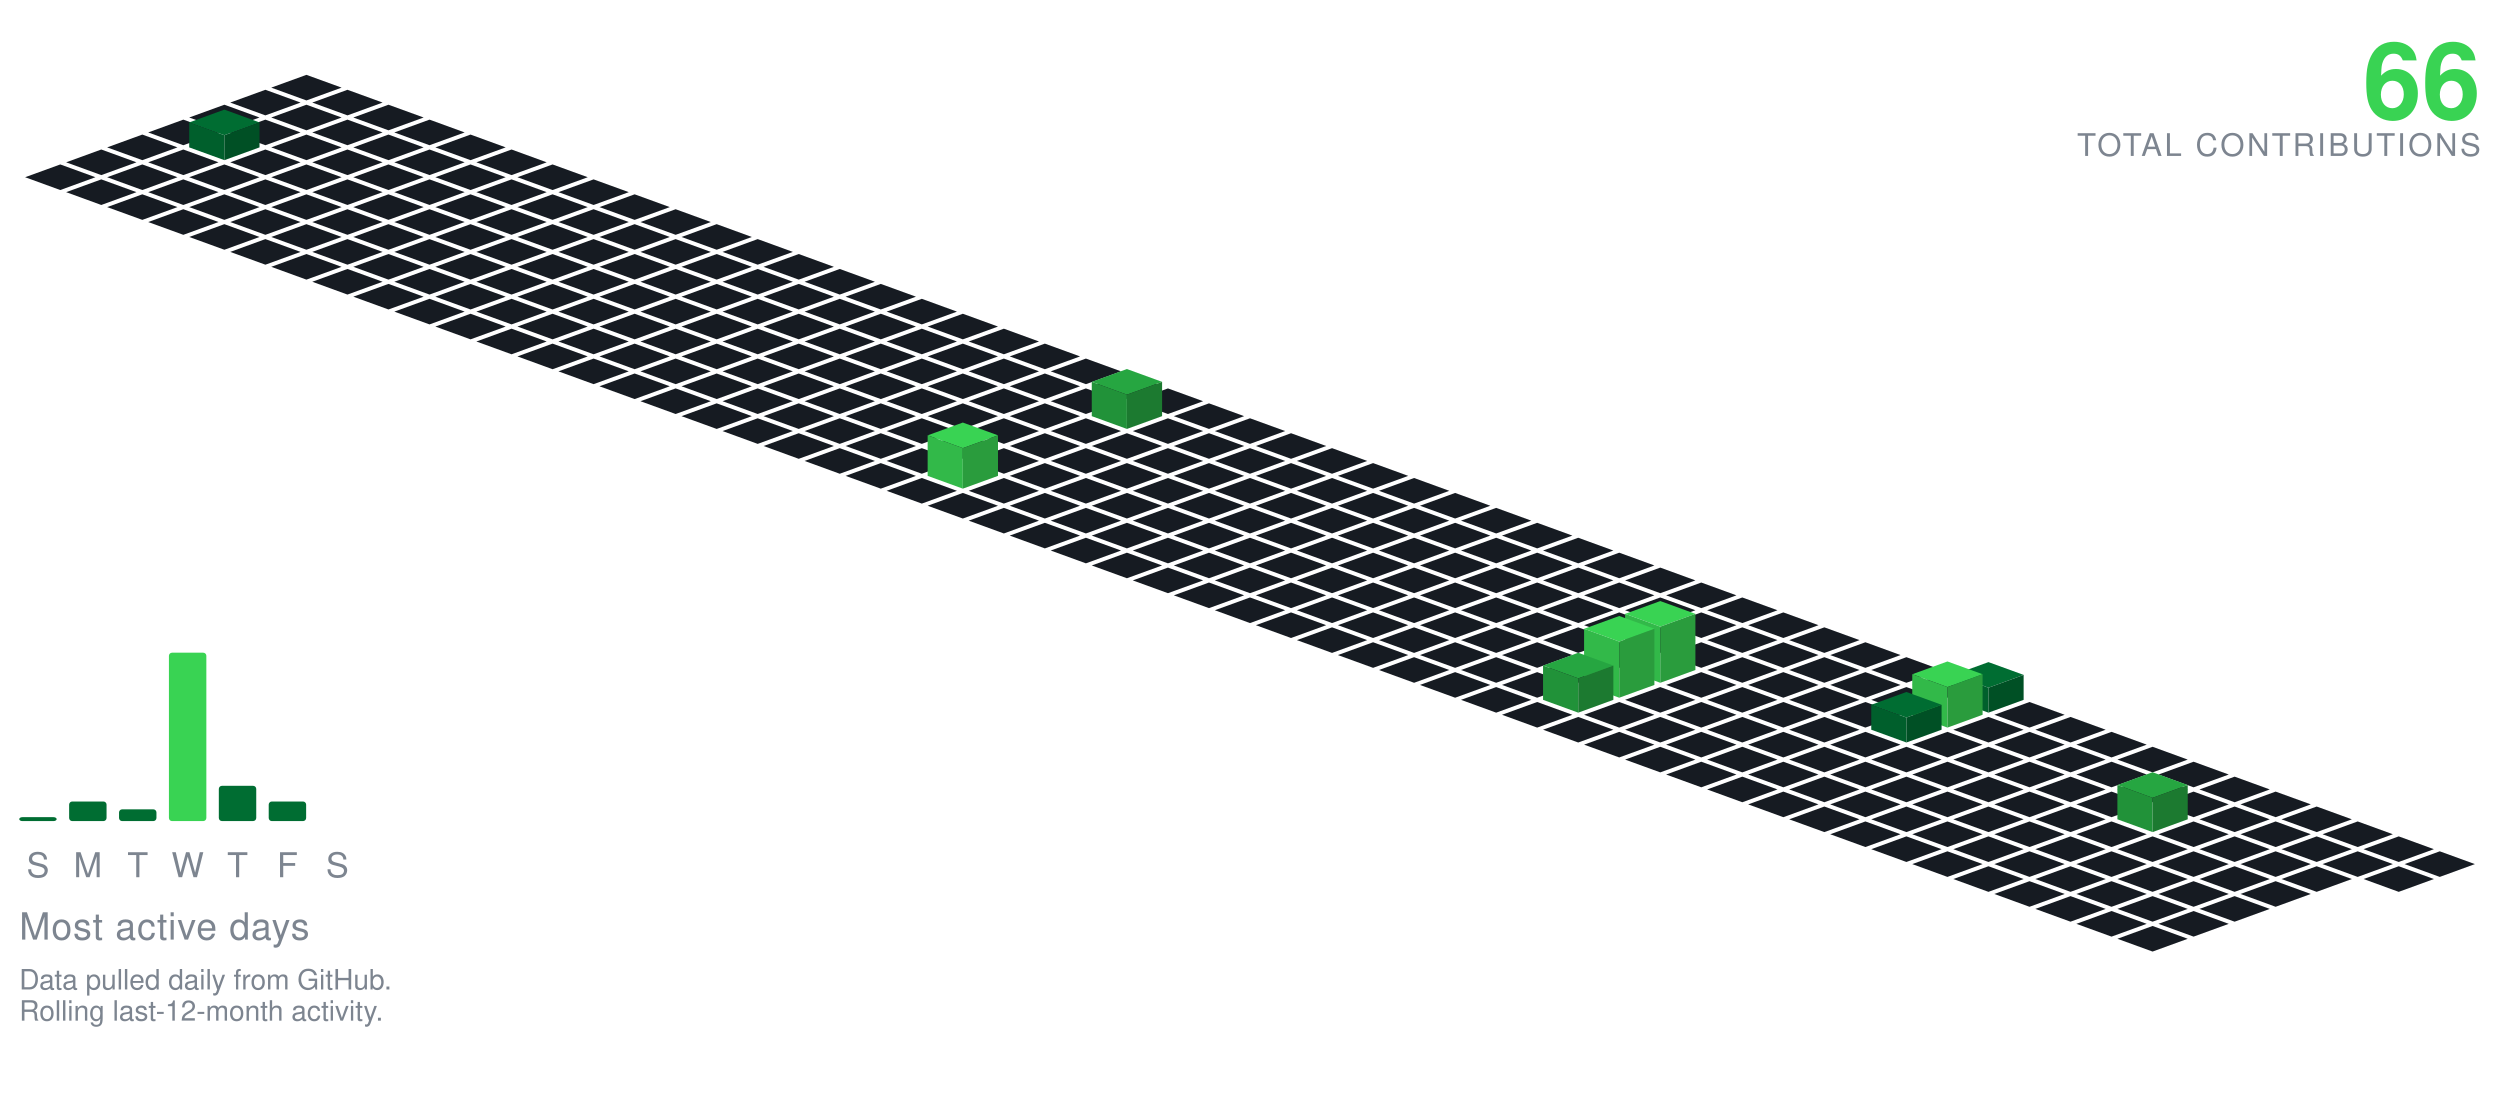
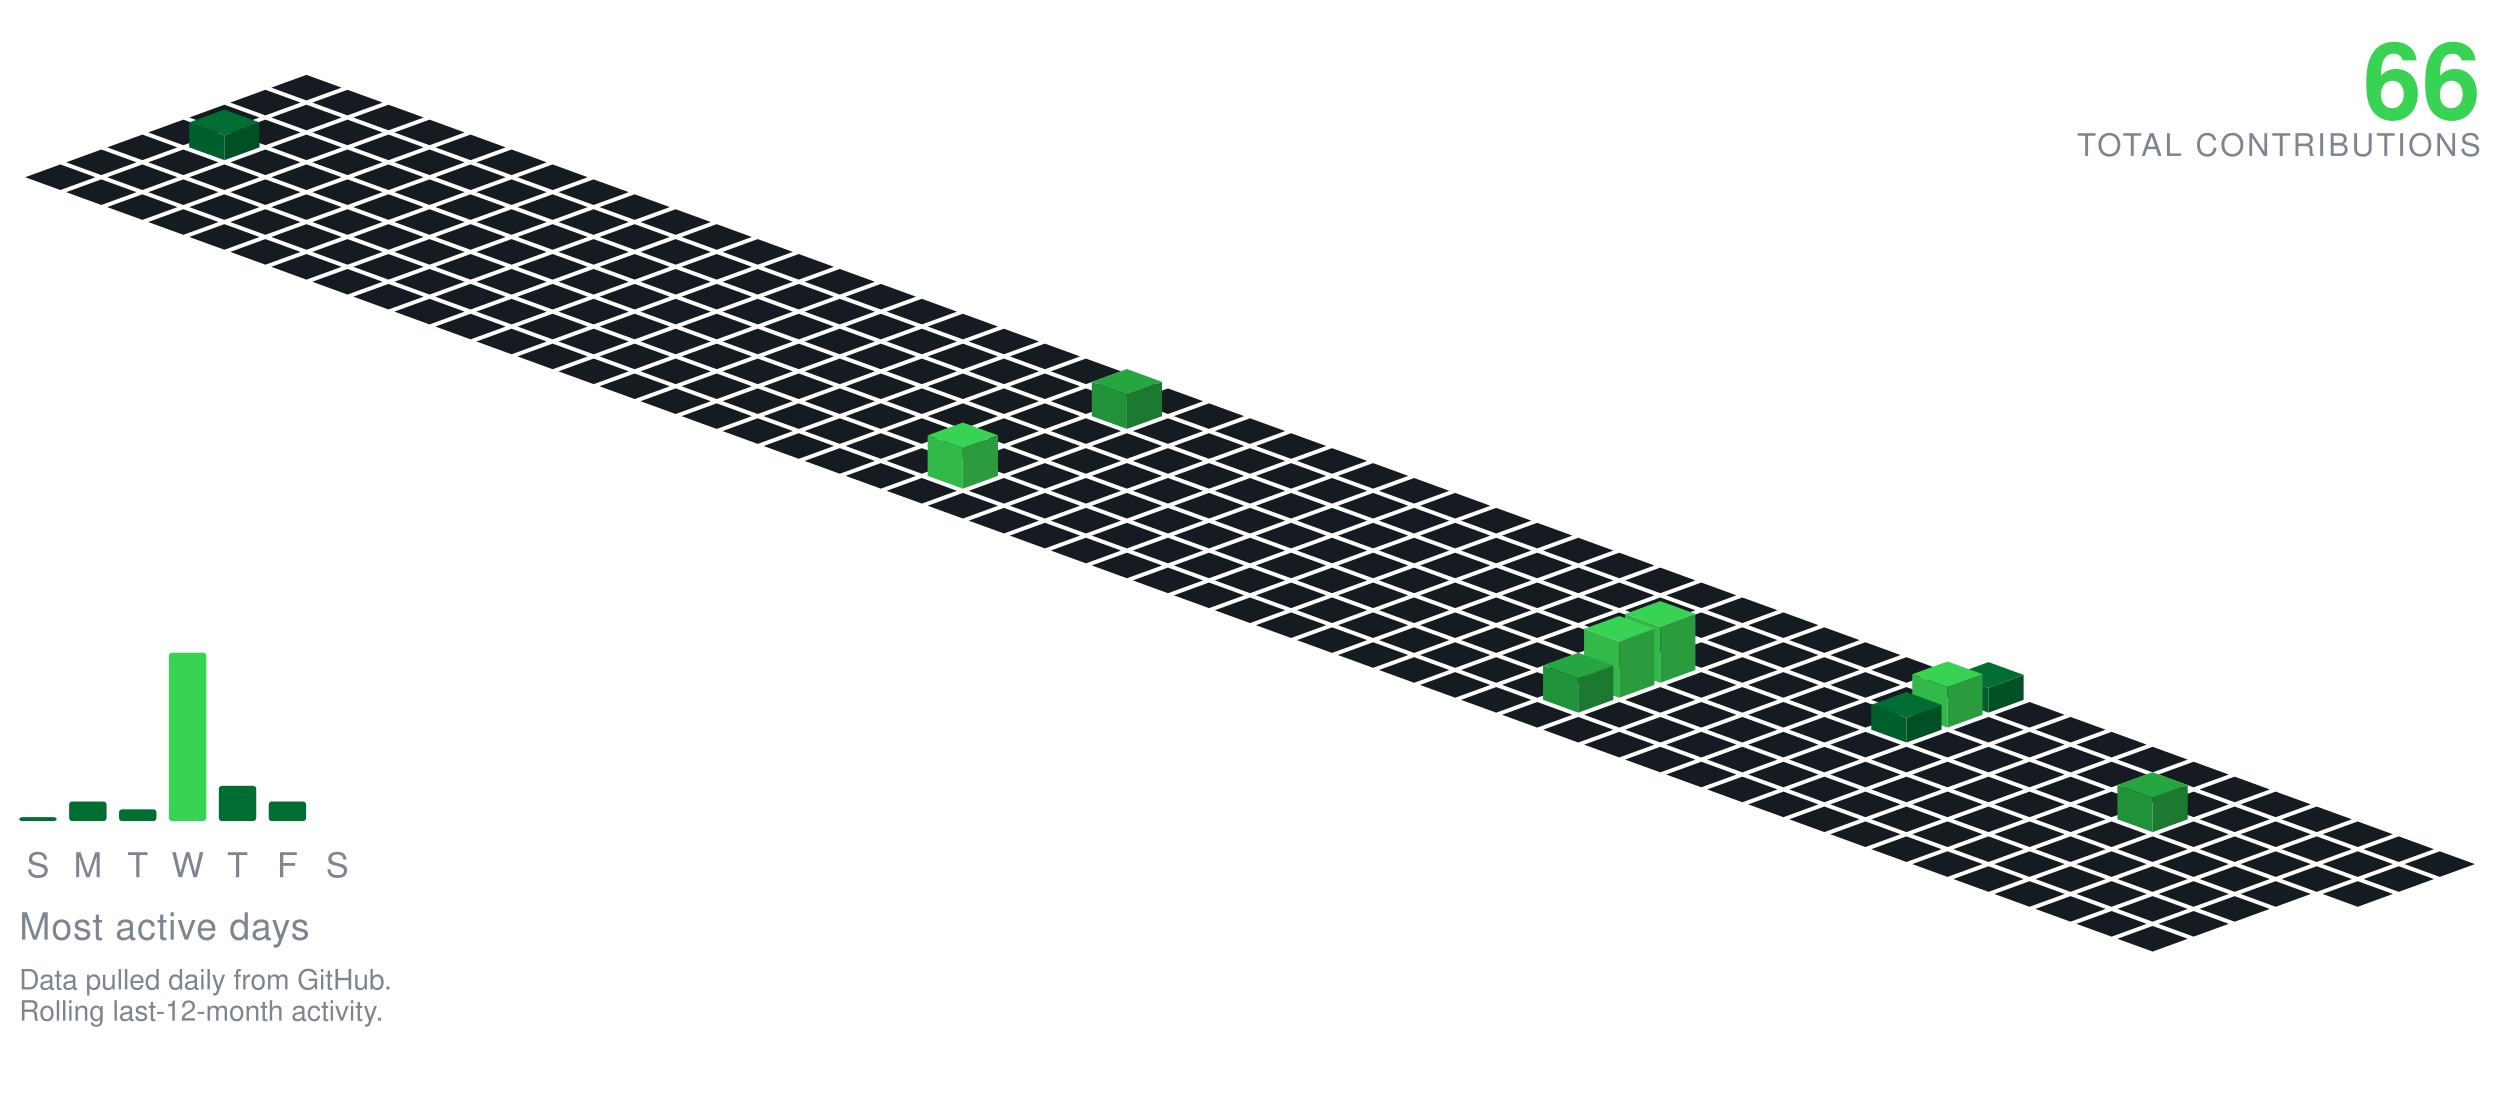
<svg xmlns="http://www.w3.org/2000/svg" viewBox="-98.09 -24.00 801.34 354.30" width="801" height="354">
  <polygon points="0.00,0.00 11.28,4.10 0.00,8.21 -11.28,4.10" fill="#161b22" />
  <polygon points="-13.16,4.79 -1.88,8.89 -13.16,13.00 -24.43,8.89" fill="#161b22" />
  <polygon points="13.16,4.79 24.43,8.89 13.16,13.00 1.88,8.89" fill="#161b22" />
  <polygon points="-26.31,9.58 -15.04,13.68 -26.31,17.79 -37.59,13.68" fill="#161b22" />
  <polygon points="0.00,9.58 11.28,13.68 0.00,17.79 -11.28,13.68" fill="#161b22" />
  <polygon points="26.31,9.58 37.59,13.68 26.31,17.79 15.04,13.68" fill="#161b22" />
  <polygon points="-39.47,14.36 -28.19,18.47 -39.47,22.57 -50.74,18.47" fill="#161b22" />
  <polygon points="-13.16,14.36 -1.88,18.47 -13.16,22.57 -24.43,18.47" fill="#161b22" />
  <polygon points="13.16,14.36 24.43,18.47 13.16,22.57 1.88,18.47" fill="#161b22" />
  <polygon points="39.47,14.36 50.74,18.47 39.47,22.57 28.19,18.47" fill="#161b22" />
  <polygon points="-52.62,19.15 -41.35,23.26 -52.62,27.36 -63.90,23.26" fill="#161b22" />
  <polygon points="0.00,19.15 11.28,23.26 0.00,27.36 -11.28,23.26" fill="#161b22" />
  <polygon points="26.31,19.15 37.59,23.26 26.31,27.36 15.04,23.26" fill="#161b22" />
  <polygon points="52.62,19.15 63.90,23.26 52.62,27.36 41.35,23.26" fill="#161b22" />
  <polygon points="-26.31,11.15 -15.04,15.26 -26.31,19.36 -37.59,15.26" fill="#006d32" />
  <polygon points="-37.59,23.26 -37.59,15.26 -26.31,19.36 -26.31,27.36" fill="#005f2c" />
  <polygon points="-26.31,27.36 -26.31,19.36 -15.04,15.26 -15.04,23.26" fill="#005025" />
  <polygon points="-65.78,23.94 -54.50,28.05 -65.78,32.15 -77.05,28.05" fill="#161b22" />
  <polygon points="-39.47,23.94 -28.19,28.05 -39.47,32.15 -50.74,28.05" fill="#161b22" />
  <polygon points="-13.16,23.94 -1.88,28.05 -13.16,32.15 -24.43,28.05" fill="#161b22" />
  <polygon points="13.16,23.94 24.43,28.05 13.16,32.15 1.88,28.05" fill="#161b22" />
  <polygon points="39.47,23.94 50.74,28.05 39.47,32.15 28.19,28.05" fill="#161b22" />
  <polygon points="65.78,23.94 77.05,28.05 65.78,32.15 54.50,28.05" fill="#161b22" />
  <polygon points="-78.93,28.73 -67.66,32.83 -78.93,36.94 -90.21,32.83" fill="#161b22" />
  <polygon points="-52.62,28.73 -41.35,32.83 -52.62,36.94 -63.90,32.83" fill="#161b22" />
  <polygon points="-26.31,28.73 -15.04,32.83 -26.31,36.94 -37.59,32.83" fill="#161b22" />
  <polygon points="0.00,28.73 11.28,32.83 0.00,36.94 -11.28,32.83" fill="#161b22" />
  <polygon points="26.31,28.73 37.59,32.83 26.31,36.94 15.04,32.83" fill="#161b22" />
  <polygon points="52.62,28.73 63.90,32.83 52.62,36.94 41.35,32.83" fill="#161b22" />
  <polygon points="78.93,28.73 90.21,32.83 78.93,36.94 67.66,32.83" fill="#161b22" />
  <polygon points="-65.78,33.52 -54.50,37.62 -65.78,41.73 -77.05,37.62" fill="#161b22" />
  <polygon points="-39.47,33.52 -28.19,37.62 -39.47,41.73 -50.74,37.62" fill="#161b22" />
  <polygon points="-13.16,33.52 -1.88,37.62 -13.16,41.73 -24.43,37.62" fill="#161b22" />
  <polygon points="13.16,33.52 24.43,37.62 13.16,41.73 1.88,37.62" fill="#161b22" />
  <polygon points="39.47,33.52 50.74,37.62 39.47,41.73 28.19,37.62" fill="#161b22" />
  <polygon points="65.78,33.52 77.05,37.62 65.78,41.73 54.50,37.62" fill="#161b22" />
  <polygon points="92.09,33.52 103.37,37.62 92.09,41.73 80.81,37.62" fill="#161b22" />
  <polygon points="-52.62,38.31 -41.35,42.41 -52.62,46.51 -63.90,42.41" fill="#161b22" />
  <polygon points="-26.31,38.31 -15.04,42.41 -26.31,46.51 -37.59,42.41" fill="#161b22" />
  <polygon points="0.00,38.31 11.28,42.41 0.00,46.51 -11.28,42.41" fill="#161b22" />
  <polygon points="26.31,38.31 37.59,42.41 26.31,46.51 15.04,42.41" fill="#161b22" />
  <polygon points="52.62,38.31 63.90,42.41 52.62,46.51 41.35,42.41" fill="#161b22" />
  <polygon points="78.93,38.31 90.21,42.41 78.93,46.51 67.66,42.41" fill="#161b22" />
  <polygon points="105.25,38.31 116.52,42.41 105.25,46.51 93.97,42.41" fill="#161b22" />
  <polygon points="-39.47,43.09 -28.19,47.20 -39.47,51.30 -50.74,47.20" fill="#161b22" />
  <polygon points="-13.16,43.09 -1.88,47.20 -13.16,51.30 -24.43,47.20" fill="#161b22" />
  <polygon points="13.16,43.09 24.43,47.20 13.16,51.30 1.88,47.20" fill="#161b22" />
  <polygon points="39.47,43.09 50.74,47.20 39.47,51.30 28.19,47.20" fill="#161b22" />
  <polygon points="65.78,43.09 77.05,47.20 65.78,51.30 54.50,47.20" fill="#161b22" />
  <polygon points="92.09,43.09 103.37,47.20 92.09,51.30 80.81,47.20" fill="#161b22" />
  <polygon points="118.40,43.09 129.68,47.20 118.40,51.30 107.12,47.20" fill="#161b22" />
  <polygon points="-26.31,47.88 -15.04,51.99 -26.31,56.09 -37.59,51.99" fill="#161b22" />
  <polygon points="0.00,47.88 11.28,51.99 0.00,56.09 -11.28,51.99" fill="#161b22" />
  <polygon points="26.31,47.88 37.59,51.99 26.31,56.09 15.04,51.99" fill="#161b22" />
  <polygon points="52.62,47.88 63.90,51.99 52.62,56.09 41.35,51.99" fill="#161b22" />
  <polygon points="78.93,47.88 90.21,51.99 78.93,56.09 67.66,51.99" fill="#161b22" />
  <polygon points="105.25,47.88 116.52,51.99 105.25,56.09 93.97,51.99" fill="#161b22" />
  <polygon points="131.56,47.88 142.83,51.99 131.56,56.09 120.28,51.99" fill="#161b22" />
  <polygon points="-13.16,52.67 -1.88,56.78 -13.16,60.88 -24.43,56.78" fill="#161b22" />
  <polygon points="13.16,52.67 24.43,56.78 13.16,60.88 1.88,56.78" fill="#161b22" />
  <polygon points="39.47,52.67 50.74,56.78 39.47,60.88 28.19,56.78" fill="#161b22" />
  <polygon points="65.78,52.67 77.05,56.78 65.78,60.88 54.50,56.78" fill="#161b22" />
  <polygon points="92.09,52.67 103.37,56.78 92.09,60.88 80.81,56.78" fill="#161b22" />
  <polygon points="118.40,52.67 129.68,56.78 118.40,60.88 107.12,56.78" fill="#161b22" />
  <polygon points="144.71,52.67 155.99,56.78 144.71,60.88 133.44,56.78" fill="#161b22" />
  <polygon points="0.00,57.46 11.28,61.56 0.00,65.67 -11.28,61.56" fill="#161b22" />
  <polygon points="26.31,57.46 37.59,61.56 26.31,65.67 15.04,61.56" fill="#161b22" />
  <polygon points="52.62,57.46 63.90,61.56 52.62,65.67 41.35,61.56" fill="#161b22" />
  <polygon points="78.93,57.46 90.21,61.56 78.93,65.67 67.66,61.56" fill="#161b22" />
  <polygon points="105.25,57.46 116.52,61.56 105.25,65.67 93.97,61.56" fill="#161b22" />
  <polygon points="131.56,57.46 142.83,61.56 131.56,65.67 120.28,61.56" fill="#161b22" />
  <polygon points="157.87,57.46 169.14,61.56 157.87,65.67 146.59,61.56" fill="#161b22" />
  <polygon points="13.16,62.25 24.43,66.35 13.16,70.46 1.88,66.35" fill="#161b22" />
  <polygon points="39.47,62.25 50.74,66.35 39.47,70.46 28.19,66.35" fill="#161b22" />
  <polygon points="65.78,62.25 77.05,66.35 65.78,70.46 54.50,66.35" fill="#161b22" />
  <polygon points="92.09,62.25 103.37,66.35 92.09,70.46 80.81,66.35" fill="#161b22" />
  <polygon points="118.40,62.25 129.68,66.35 118.40,70.46 107.12,66.35" fill="#161b22" />
  <polygon points="144.71,62.25 155.99,66.35 144.71,70.46 133.44,66.35" fill="#161b22" />
  <polygon points="171.02,62.25 182.30,66.35 171.02,70.46 159.75,66.35" fill="#161b22" />
  <polygon points="26.31,67.04 37.59,71.14 26.31,75.24 15.04,71.14" fill="#161b22" />
  <polygon points="52.62,67.04 63.90,71.14 52.62,75.24 41.35,71.14" fill="#161b22" />
  <polygon points="78.93,67.04 90.21,71.14 78.93,75.24 67.66,71.14" fill="#161b22" />
  <polygon points="105.25,67.04 116.52,71.14 105.25,75.24 93.97,71.14" fill="#161b22" />
  <polygon points="131.56,67.04 142.83,71.14 131.56,75.24 120.28,71.14" fill="#161b22" />
  <polygon points="157.87,67.04 169.14,71.14 157.87,75.24 146.59,71.14" fill="#161b22" />
  <polygon points="184.18,67.04 195.46,71.14 184.18,75.24 172.90,71.14" fill="#161b22" />
  <polygon points="39.47,71.82 50.74,75.93 39.47,80.03 28.19,75.93" fill="#161b22" />
  <polygon points="65.78,71.82 77.05,75.93 65.78,80.03 54.50,75.93" fill="#161b22" />
  <polygon points="92.09,71.82 103.37,75.93 92.09,80.03 80.81,75.93" fill="#161b22" />
  <polygon points="118.40,71.82 129.68,75.93 118.40,80.03 107.12,75.93" fill="#161b22" />
  <polygon points="144.71,71.82 155.99,75.93 144.71,80.03 133.44,75.93" fill="#161b22" />
  <polygon points="171.02,71.82 182.30,75.93 171.02,80.03 159.75,75.93" fill="#161b22" />
  <polygon points="197.34,71.82 208.61,75.93 197.34,80.03 186.06,75.93" fill="#161b22" />
  <polygon points="52.62,76.61 63.90,80.72 52.62,84.82 41.35,80.72" fill="#161b22" />
  <polygon points="78.93,76.61 90.21,80.72 78.93,84.82 67.66,80.72" fill="#161b22" />
  <polygon points="105.25,76.61 116.52,80.72 105.25,84.82 93.97,80.72" fill="#161b22" />
  <polygon points="131.56,76.61 142.83,80.72 131.56,84.82 120.28,80.72" fill="#161b22" />
  <polygon points="157.87,76.61 169.14,80.72 157.87,84.82 146.59,80.72" fill="#161b22" />
  <polygon points="184.18,76.61 195.46,80.72 184.18,84.82 172.90,80.72" fill="#161b22" />
  <polygon points="210.49,76.61 221.77,80.72 210.49,84.82 199.21,80.72" fill="#161b22" />
  <polygon points="65.78,81.40 77.05,85.51 65.78,89.61 54.50,85.51" fill="#161b22" />
  <polygon points="92.09,81.40 103.37,85.51 92.09,89.61 80.81,85.51" fill="#161b22" />
  <polygon points="118.40,81.40 129.68,85.51 118.40,89.61 107.12,85.51" fill="#161b22" />
  <polygon points="144.71,81.40 155.99,85.51 144.71,89.61 133.44,85.51" fill="#161b22" />
  <polygon points="171.02,81.40 182.30,85.51 171.02,89.61 159.75,85.51" fill="#161b22" />
  <polygon points="197.34,81.40 208.61,85.51 197.34,89.61 186.06,85.51" fill="#161b22" />
  <polygon points="223.65,81.40 234.92,85.51 223.65,89.61 212.37,85.51" fill="#161b22" />
  <polygon points="78.93,86.19 90.21,90.29 78.93,94.40 67.66,90.29" fill="#161b22" />
  <polygon points="105.25,86.19 116.52,90.29 105.25,94.40 93.97,90.29" fill="#161b22" />
  <polygon points="131.56,86.19 142.83,90.29 131.56,94.40 120.28,90.29" fill="#161b22" />
  <polygon points="157.87,86.19 169.14,90.29 157.87,94.40 146.59,90.29" fill="#161b22" />
  <polygon points="184.18,86.19 195.46,90.29 184.18,94.40 172.90,90.29" fill="#161b22" />
  <polygon points="210.49,86.19 221.77,90.29 210.49,94.40 199.21,90.29" fill="#161b22" />
  <polygon points="236.80,86.19 248.08,90.29 236.80,94.40 225.53,90.29" fill="#161b22" />
  <polygon points="92.09,90.98 103.37,95.08 92.09,99.19 80.81,95.08" fill="#161b22" />
  <polygon points="118.40,90.98 129.68,95.08 118.40,99.19 107.12,95.08" fill="#161b22" />
  <polygon points="144.71,90.98 155.99,95.08 144.71,99.19 133.44,95.08" fill="#161b22" />
  <polygon points="171.02,90.98 182.30,95.08 171.02,99.19 159.75,95.08" fill="#161b22" />
  <polygon points="197.34,90.98 208.61,95.08 197.34,99.19 186.06,95.08" fill="#161b22" />
  <polygon points="223.65,90.98 234.92,95.08 223.65,99.19 212.37,95.08" fill="#161b22" />
  <polygon points="249.96,90.98 261.23,95.08 249.96,99.19 238.68,95.08" fill="#161b22" />
  <polygon points="105.25,95.77 116.52,99.87 105.25,103.97 93.97,99.87" fill="#161b22" />
  <polygon points="131.56,95.77 142.83,99.87 131.56,103.97 120.28,99.87" fill="#161b22" />
  <polygon points="157.87,95.77 169.14,99.87 157.87,103.97 146.59,99.87" fill="#161b22" />
  <polygon points="184.18,95.77 195.46,99.87 184.18,103.97 172.90,99.87" fill="#161b22" />
  <polygon points="210.49,95.77 221.77,99.87 210.49,103.97 199.21,99.87" fill="#161b22" />
  <polygon points="236.80,95.77 248.08,99.87 236.80,103.97 225.53,99.87" fill="#161b22" />
  <polygon points="263.11,95.77 274.39,99.87 263.11,103.97 251.84,99.87" fill="#161b22" />
  <polygon points="118.40,100.55 129.68,104.66 118.40,108.76 107.12,104.66" fill="#161b22" />
  <polygon points="144.71,100.55 155.99,104.66 144.71,108.76 133.44,104.66" fill="#161b22" />
  <polygon points="171.02,100.55 182.30,104.66 171.02,108.76 159.75,104.66" fill="#161b22" />
  <polygon points="197.34,100.55 208.61,104.66 197.34,108.76 186.06,104.66" fill="#161b22" />
  <polygon points="223.65,100.55 234.92,104.66 223.65,108.76 212.37,104.66" fill="#161b22" />
  <polygon points="249.96,100.55 261.23,104.66 249.96,108.76 238.68,104.66" fill="#161b22" />
  <polygon points="276.27,100.55 287.55,104.66 276.27,108.76 264.99,104.66" fill="#161b22" />
  <polygon points="131.56,105.34 142.83,109.45 131.56,113.55 120.28,109.45" fill="#161b22" />
  <polygon points="157.87,105.34 169.14,109.45 157.87,113.55 146.59,109.45" fill="#161b22" />
  <polygon points="184.18,105.34 195.46,109.45 184.18,113.55 172.90,109.45" fill="#161b22" />
  <polygon points="210.49,105.34 221.77,109.45 210.49,113.55 199.21,109.45" fill="#161b22" />
  <polygon points="236.80,105.34 248.08,109.45 236.80,113.55 225.53,109.45" fill="#161b22" />
  <polygon points="289.43,105.34 300.70,109.45 289.43,113.55 278.15,109.45" fill="#161b22" />
  <polygon points="263.11,94.34 274.39,98.45 263.11,102.55 251.84,98.45" fill="#26a641" />
  <polygon points="251.84,109.45 251.84,98.45 263.11,102.55 263.11,113.55" fill="#219239" />
  <polygon points="263.11,113.55 263.11,102.55 274.39,98.45 274.39,109.45" fill="#1c7a30" />
  <polygon points="144.71,110.13 155.99,114.23 144.71,118.34 133.44,114.23" fill="#161b22" />
  <polygon points="171.02,110.13 182.30,114.23 171.02,118.34 159.75,114.23" fill="#161b22" />
  <polygon points="197.34,110.13 208.61,114.23 197.34,118.34 186.06,114.23" fill="#161b22" />
  <polygon points="223.65,110.13 234.92,114.23 223.65,118.34 212.37,114.23" fill="#161b22" />
  <polygon points="249.96,110.13 261.23,114.23 249.96,118.34 238.68,114.23" fill="#161b22" />
  <polygon points="276.27,110.13 287.55,114.23 276.27,118.34 264.99,114.23" fill="#161b22" />
  <polygon points="302.58,110.13 313.86,114.23 302.58,118.34 291.30,114.23" fill="#161b22" />
  <polygon points="157.87,114.92 169.14,119.02 157.87,123.13 146.59,119.02" fill="#161b22" />
  <polygon points="184.18,114.92 195.46,119.02 184.18,123.13 172.90,119.02" fill="#161b22" />
  <polygon points="210.49,114.92 221.77,119.02 210.49,123.13 199.21,119.02" fill="#161b22" />
  <polygon points="236.80,114.92 248.08,119.02 236.80,123.13 225.53,119.02" fill="#161b22" />
  <polygon points="263.11,114.92 274.39,119.02 263.11,123.13 251.84,119.02" fill="#161b22" />
  <polygon points="289.43,114.92 300.70,119.02 289.43,123.13 278.15,119.02" fill="#161b22" />
  <polygon points="315.74,114.92 327.01,119.02 315.74,123.13 304.46,119.02" fill="#161b22" />
  <polygon points="171.02,119.71 182.30,123.81 171.02,127.92 159.75,123.81" fill="#161b22" />
  <polygon points="197.34,119.71 208.61,123.81 197.34,127.92 186.06,123.81" fill="#161b22" />
  <polygon points="223.65,119.71 234.92,123.81 223.65,127.92 212.37,123.81" fill="#161b22" />
  <polygon points="249.96,119.71 261.23,123.81 249.96,127.92 238.68,123.81" fill="#161b22" />
  <polygon points="276.27,119.71 287.55,123.81 276.27,127.92 264.99,123.81" fill="#161b22" />
  <polygon points="302.58,119.71 313.86,123.81 302.58,127.92 291.30,123.81" fill="#161b22" />
  <polygon points="328.89,119.71 340.17,123.81 328.89,127.92 317.62,123.81" fill="#161b22" />
  <polygon points="184.18,124.50 195.46,128.60 184.18,132.70 172.90,128.60" fill="#161b22" />
  <polygon points="236.80,124.50 248.08,128.60 236.80,132.70 225.53,128.60" fill="#161b22" />
  <polygon points="263.11,124.50 274.39,128.60 263.11,132.70 251.84,128.60" fill="#161b22" />
  <polygon points="289.43,124.50 300.70,128.60 289.43,132.70 278.15,128.60" fill="#161b22" />
  <polygon points="315.74,124.50 327.01,128.60 315.74,132.70 304.46,128.60" fill="#161b22" />
  <polygon points="342.05,124.50 353.32,128.60 342.05,132.70 330.77,128.60" fill="#161b22" />
  <polygon points="210.49,111.50 221.77,115.60 210.49,119.70 199.21,115.60" fill="#39d353" />
  <polygon points="199.21,128.60 199.21,115.60 210.49,119.70 210.49,132.70" fill="#32b949" />
  <polygon points="210.49,132.70 210.49,119.70 221.77,115.60 221.77,128.60" fill="#2a9c3d" />
  <polygon points="197.34,129.28 208.61,133.39 197.34,137.49 186.06,133.39" fill="#161b22" />
  <polygon points="223.65,129.28 234.92,133.39 223.65,137.49 212.37,133.39" fill="#161b22" />
  <polygon points="249.96,129.28 261.23,133.39 249.96,137.49 238.68,133.39" fill="#161b22" />
  <polygon points="276.27,129.28 287.55,133.39 276.27,137.49 264.99,133.39" fill="#161b22" />
  <polygon points="302.58,129.28 313.86,133.39 302.58,137.49 291.30,133.39" fill="#161b22" />
  <polygon points="328.89,129.28 340.17,133.39 328.89,137.49 317.62,133.39" fill="#161b22" />
  <polygon points="355.20,129.28 366.48,133.39 355.20,137.49 343.93,133.39" fill="#161b22" />
  <polygon points="210.49,134.07 221.77,138.18 210.49,142.28 199.21,138.18" fill="#161b22" />
  <polygon points="236.80,134.07 248.08,138.18 236.80,142.28 225.53,138.18" fill="#161b22" />
  <polygon points="263.11,134.07 274.39,138.18 263.11,142.28 251.84,138.18" fill="#161b22" />
  <polygon points="289.43,134.07 300.70,138.18 289.43,142.28 278.15,138.18" fill="#161b22" />
  <polygon points="315.74,134.07 327.01,138.18 315.74,142.28 304.46,138.18" fill="#161b22" />
  <polygon points="342.05,134.07 353.32,138.18 342.05,142.28 330.77,138.18" fill="#161b22" />
  <polygon points="368.36,134.07 379.64,138.18 368.36,142.28 357.08,138.18" fill="#161b22" />
  <polygon points="223.65,138.86 234.92,142.96 223.65,147.07 212.37,142.96" fill="#161b22" />
  <polygon points="249.96,138.86 261.23,142.96 249.96,147.07 238.68,142.96" fill="#161b22" />
  <polygon points="276.27,138.86 287.55,142.96 276.27,147.07 264.99,142.96" fill="#161b22" />
  <polygon points="302.58,138.86 313.86,142.96 302.58,147.07 291.30,142.96" fill="#161b22" />
  <polygon points="328.89,138.86 340.17,142.96 328.89,147.07 317.62,142.96" fill="#161b22" />
  <polygon points="355.20,138.86 366.48,142.96 355.20,147.07 343.93,142.96" fill="#161b22" />
  <polygon points="381.52,138.86 392.79,142.96 381.52,147.07 370.24,142.96" fill="#161b22" />
  <polygon points="236.80,143.65 248.08,147.75 236.80,151.86 225.53,147.75" fill="#161b22" />
  <polygon points="263.11,143.65 274.39,147.75 263.11,151.86 251.84,147.75" fill="#161b22" />
  <polygon points="289.43,143.65 300.70,147.75 289.43,151.86 278.15,147.75" fill="#161b22" />
  <polygon points="315.74,143.65 327.01,147.75 315.74,151.86 304.46,147.75" fill="#161b22" />
  <polygon points="342.05,143.65 353.32,147.75 342.05,151.86 330.77,147.75" fill="#161b22" />
  <polygon points="368.36,143.65 379.64,147.75 368.36,151.86 357.08,147.75" fill="#161b22" />
  <polygon points="394.67,143.65 405.95,147.75 394.67,151.86 383.39,147.75" fill="#161b22" />
  <polygon points="249.96,148.44 261.23,152.54 249.96,156.65 238.68,152.54" fill="#161b22" />
  <polygon points="276.27,148.44 287.55,152.54 276.27,156.65 264.99,152.54" fill="#161b22" />
  <polygon points="302.58,148.44 313.86,152.54 302.58,156.65 291.30,152.54" fill="#161b22" />
  <polygon points="328.89,148.44 340.17,152.54 328.89,156.65 317.62,152.54" fill="#161b22" />
  <polygon points="355.20,148.44 366.48,152.54 355.20,156.65 343.93,152.54" fill="#161b22" />
  <polygon points="381.52,148.44 392.79,152.54 381.52,156.65 370.24,152.54" fill="#161b22" />
  <polygon points="407.83,148.44 419.10,152.54 407.83,156.65 396.55,152.54" fill="#161b22" />
  <polygon points="263.11,153.23 274.39,157.33 263.11,161.43 251.84,157.33" fill="#161b22" />
  <polygon points="289.43,153.23 300.70,157.33 289.43,161.43 278.15,157.33" fill="#161b22" />
  <polygon points="315.74,153.23 327.01,157.33 315.74,161.43 304.46,157.33" fill="#161b22" />
  <polygon points="342.05,153.23 353.32,157.33 342.05,161.43 330.77,157.33" fill="#161b22" />
  <polygon points="368.36,153.23 379.64,157.33 368.36,161.43 357.08,157.33" fill="#161b22" />
  <polygon points="394.67,153.23 405.95,157.33 394.67,161.43 383.39,157.33" fill="#161b22" />
  <polygon points="420.98,153.23 432.26,157.33 420.98,161.43 409.71,157.33" fill="#161b22" />
  <polygon points="276.27,158.01 287.55,162.12 276.27,166.22 264.99,162.12" fill="#161b22" />
  <polygon points="302.58,158.01 313.86,162.12 302.58,166.22 291.30,162.12" fill="#161b22" />
  <polygon points="328.89,158.01 340.17,162.12 328.89,166.22 317.62,162.12" fill="#161b22" />
  <polygon points="355.20,158.01 366.48,162.12 355.20,166.22 343.93,162.12" fill="#161b22" />
  <polygon points="381.52,158.01 392.79,162.12 381.52,166.22 370.24,162.12" fill="#161b22" />
  <polygon points="407.83,158.01 419.10,162.12 407.83,166.22 396.55,162.12" fill="#161b22" />
  <polygon points="434.14,158.01 445.41,162.12 434.14,166.22 422.86,162.12" fill="#161b22" />
  <polygon points="289.43,162.80 300.70,166.91 289.43,171.01 278.15,166.91" fill="#161b22" />
  <polygon points="315.74,162.80 327.01,166.91 315.74,171.01 304.46,166.91" fill="#161b22" />
  <polygon points="342.05,162.80 353.32,166.91 342.05,171.01 330.77,166.91" fill="#161b22" />
  <polygon points="368.36,162.80 379.64,166.91 368.36,171.01 357.08,166.91" fill="#161b22" />
  <polygon points="394.67,162.80 405.95,166.91 394.67,171.01 383.39,166.91" fill="#161b22" />
  <polygon points="420.98,162.80 432.26,166.91 420.98,171.01 409.71,166.91" fill="#161b22" />
  <polygon points="447.29,162.80 458.57,166.91 447.29,171.01 436.02,166.91" fill="#161b22" />
  <polygon points="302.58,167.59 313.86,171.69 302.58,175.80 291.30,171.69" fill="#161b22" />
  <polygon points="328.89,167.59 340.17,171.69 328.89,175.80 317.62,171.69" fill="#161b22" />
  <polygon points="355.20,167.59 366.48,171.69 355.20,175.80 343.93,171.69" fill="#161b22" />
  <polygon points="381.52,167.59 392.79,171.69 381.52,175.80 370.24,171.69" fill="#161b22" />
  <polygon points="407.83,167.59 419.10,171.69 407.83,175.80 396.55,171.69" fill="#161b22" />
  <polygon points="434.14,167.59 445.41,171.69 434.14,175.80 422.86,171.69" fill="#161b22" />
  <polygon points="460.45,167.59 471.73,171.69 460.45,175.80 449.17,171.69" fill="#161b22" />
  <polygon points="315.74,172.38 327.01,176.48 315.74,180.59 304.46,176.48" fill="#161b22" />
  <polygon points="342.05,172.38 353.32,176.48 342.05,180.59 330.77,176.48" fill="#161b22" />
  <polygon points="368.36,172.38 379.64,176.48 368.36,180.59 357.08,176.48" fill="#161b22" />
  <polygon points="394.67,172.38 405.95,176.48 394.67,180.59 383.39,176.48" fill="#161b22" />
  <polygon points="420.98,172.38 432.26,176.48 420.98,180.59 409.71,176.48" fill="#161b22" />
  <polygon points="447.29,172.38 458.57,176.48 447.29,180.59 436.02,176.48" fill="#161b22" />
  <polygon points="473.61,172.38 484.88,176.48 473.61,180.59 462.33,176.48" fill="#161b22" />
  <polygon points="328.89,177.17 340.17,181.27 328.89,185.37 317.62,181.27" fill="#161b22" />
  <polygon points="355.20,177.17 366.48,181.27 355.20,185.37 343.93,181.27" fill="#161b22" />
  <polygon points="381.52,177.17 392.79,181.27 381.52,185.37 370.24,181.27" fill="#161b22" />
  <polygon points="407.83,177.17 419.10,181.27 407.83,185.37 396.55,181.27" fill="#161b22" />
  <polygon points="434.14,177.17 445.41,181.27 434.14,185.37 422.86,181.27" fill="#161b22" />
  <polygon points="460.45,177.17 471.73,181.27 460.45,185.37 449.17,181.27" fill="#161b22" />
  <polygon points="486.76,177.17 498.04,181.27 486.76,185.37 475.48,181.27" fill="#161b22" />
  <polygon points="342.05,181.95 353.32,186.06 342.05,190.16 330.77,186.06" fill="#161b22" />
  <polygon points="368.36,181.95 379.64,186.06 368.36,190.16 357.08,186.06" fill="#161b22" />
  <polygon points="394.67,181.95 405.95,186.06 394.67,190.16 383.39,186.06" fill="#161b22" />
  <polygon points="420.98,181.95 432.26,186.06 420.98,190.16 409.71,186.06" fill="#161b22" />
  <polygon points="447.29,181.95 458.57,186.06 447.29,190.16 436.02,186.06" fill="#161b22" />
  <polygon points="473.61,181.95 484.88,186.06 473.61,190.16 462.33,186.06" fill="#161b22" />
  <polygon points="499.92,181.95 511.19,186.06 499.92,190.16 488.64,186.06" fill="#161b22" />
  <polygon points="355.20,186.74 366.48,190.85 355.20,194.95 343.93,190.85" fill="#161b22" />
  <polygon points="381.52,186.74 392.79,190.85 381.52,194.95 370.24,190.85" fill="#161b22" />
  <polygon points="407.83,186.74 419.10,190.85 407.83,194.95 396.55,190.85" fill="#161b22" />
  <polygon points="460.45,186.74 471.73,190.85 460.45,194.95 449.17,190.85" fill="#161b22" />
  <polygon points="486.76,186.74 498.04,190.85 486.76,194.95 475.48,190.85" fill="#161b22" />
  <polygon points="513.07,186.74 524.35,190.85 513.07,194.95 501.80,190.85" fill="#161b22" />
  <polygon points="434.14,168.74 445.41,172.85 434.14,176.95 422.86,172.85" fill="#39d353" />
  <polygon points="422.86,190.85 422.86,172.85 434.14,176.95 434.14,194.95" fill="#32b949" />
  <polygon points="434.14,194.95 434.14,176.95 445.41,172.85 445.41,190.85" fill="#2a9c3d" />
  <polygon points="368.36,191.53 379.64,195.64 368.36,199.74 357.08,195.64" fill="#161b22" />
  <polygon points="394.67,191.53 405.95,195.64 394.67,199.74 383.39,195.64" fill="#161b22" />
  <polygon points="447.29,191.53 458.57,195.64 447.29,199.74 436.02,195.64" fill="#161b22" />
  <polygon points="473.61,191.53 484.88,195.64 473.61,199.74 462.33,195.64" fill="#161b22" />
  <polygon points="499.92,191.53 511.19,195.64 499.92,199.74 488.64,195.64" fill="#161b22" />
  <polygon points="526.23,191.53 537.50,195.64 526.23,199.74 514.95,195.64" fill="#161b22" />
  <polygon points="420.98,173.53 432.26,177.64 420.98,181.74 409.71,177.64" fill="#39d353" />
  <polygon points="409.71,195.64 409.71,177.64 420.98,181.74 420.98,199.74" fill="#32b949" />
  <polygon points="420.98,199.74 420.98,181.74 432.26,177.64 432.26,195.64" fill="#2a9c3d" />
  <polygon points="381.52,196.32 392.79,200.42 381.52,204.53 370.24,200.42" fill="#161b22" />
  <polygon points="434.14,196.32 445.41,200.42 434.14,204.53 422.86,200.42" fill="#161b22" />
  <polygon points="460.45,196.32 471.73,200.42 460.45,204.53 449.17,200.42" fill="#161b22" />
  <polygon points="486.76,196.32 498.04,200.42 486.76,204.53 475.48,200.42" fill="#161b22" />
  <polygon points="513.07,196.32 524.35,200.42 513.07,204.53 501.80,200.42" fill="#161b22" />
  <polygon points="539.38,188.32 550.66,192.42 539.38,196.53 528.11,192.42" fill="#006d32" />
  <polygon points="528.11,200.42 528.11,192.42 539.38,196.53 539.38,204.53" fill="#005f2c" />
  <polygon points="539.38,204.53 539.38,196.53 550.66,192.42 550.66,200.42" fill="#005025" />
  <polygon points="407.83,185.32 419.10,189.42 407.83,193.53 396.55,189.42" fill="#26a641" />
  <polygon points="396.55,200.42 396.55,189.42 407.83,193.53 407.83,204.53" fill="#219239" />
  <polygon points="407.83,204.53 407.83,193.53 419.10,189.42 419.10,200.42" fill="#1c7a30" />
  <polygon points="394.67,201.11 405.95,205.21 394.67,209.32 383.39,205.21" fill="#161b22" />
  <polygon points="420.98,201.11 432.26,205.21 420.98,209.32 409.71,205.21" fill="#161b22" />
  <polygon points="447.29,201.11 458.57,205.21 447.29,209.32 436.02,205.21" fill="#161b22" />
  <polygon points="473.61,201.11 484.88,205.21 473.61,209.32 462.33,205.21" fill="#161b22" />
  <polygon points="499.92,201.11 511.19,205.21 499.92,209.32 488.64,205.21" fill="#161b22" />
  <polygon points="552.54,201.11 563.82,205.21 552.54,209.32 541.26,205.21" fill="#161b22" />
  <polygon points="526.23,188.11 537.50,192.21 526.23,196.32 514.95,192.21" fill="#39d353" />
  <polygon points="514.95,205.21 514.95,192.21 526.23,196.32 526.23,209.32" fill="#32b949" />
  <polygon points="526.23,209.32 526.23,196.32 537.50,192.21 537.50,205.21" fill="#2a9c3d" />
  <polygon points="407.83,205.90 419.10,210.00 407.83,214.10 396.55,210.00" fill="#161b22" />
  <polygon points="434.14,205.90 445.41,210.00 434.14,214.10 422.86,210.00" fill="#161b22" />
  <polygon points="460.45,205.90 471.73,210.00 460.45,214.10 449.17,210.00" fill="#161b22" />
  <polygon points="486.76,205.90 498.04,210.00 486.76,214.10 475.48,210.00" fill="#161b22" />
  <polygon points="539.38,205.90 550.66,210.00 539.38,214.10 528.11,210.00" fill="#161b22" />
  <polygon points="565.69,205.90 576.97,210.00 565.69,214.10 554.42,210.00" fill="#161b22" />
  <polygon points="513.07,197.90 524.35,202.00 513.07,206.10 501.80,202.00" fill="#006d32" />
  <polygon points="501.80,210.00 501.80,202.00 513.07,206.10 513.07,214.10" fill="#005f2c" />
  <polygon points="513.07,214.10 513.07,206.10 524.35,202.00 524.35,210.00" fill="#005025" />
  <polygon points="420.98,210.68 432.26,214.79 420.98,218.89 409.71,214.79" fill="#161b22" />
  <polygon points="447.29,210.68 458.57,214.79 447.29,218.89 436.02,214.79" fill="#161b22" />
  <polygon points="473.61,210.68 484.88,214.79 473.61,218.89 462.33,214.79" fill="#161b22" />
  <polygon points="499.92,210.68 511.19,214.79 499.92,218.89 488.64,214.79" fill="#161b22" />
  <polygon points="526.23,210.68 537.50,214.79 526.23,218.89 514.95,214.79" fill="#161b22" />
  <polygon points="552.54,210.68 563.82,214.79 552.54,218.89 541.26,214.79" fill="#161b22" />
  <polygon points="578.85,210.68 590.13,214.79 578.85,218.89 567.57,214.79" fill="#161b22" />
  <polygon points="434.14,215.47 445.41,219.58 434.14,223.68 422.86,219.58" fill="#161b22" />
  <polygon points="460.45,215.47 471.73,219.58 460.45,223.68 449.17,219.58" fill="#161b22" />
  <polygon points="486.76,215.47 498.04,219.58 486.76,223.68 475.48,219.58" fill="#161b22" />
  <polygon points="513.07,215.47 524.35,219.58 513.07,223.68 501.80,219.58" fill="#161b22" />
  <polygon points="539.38,215.47 550.66,219.58 539.38,223.68 528.11,219.58" fill="#161b22" />
  <polygon points="565.69,215.47 576.97,219.58 565.69,223.68 554.42,219.58" fill="#161b22" />
  <polygon points="592.01,215.47 603.28,219.58 592.01,223.68 580.73,219.58" fill="#161b22" />
  <polygon points="447.29,220.26 458.57,224.37 447.29,228.47 436.02,224.37" fill="#161b22" />
  <polygon points="473.61,220.26 484.88,224.37 473.61,228.47 462.33,224.37" fill="#161b22" />
  <polygon points="499.92,220.26 511.19,224.37 499.92,228.47 488.64,224.37" fill="#161b22" />
  <polygon points="526.23,220.26 537.50,224.37 526.23,228.47 514.95,224.37" fill="#161b22" />
  <polygon points="552.54,220.26 563.82,224.37 552.54,228.47 541.26,224.37" fill="#161b22" />
  <polygon points="578.85,220.26 590.13,224.37 578.85,228.47 567.57,224.37" fill="#161b22" />
  <polygon points="605.16,220.26 616.44,224.37 605.16,228.47 593.89,224.37" fill="#161b22" />
  <polygon points="460.45,225.05 471.73,229.15 460.45,233.26 449.17,229.15" fill="#161b22" />
  <polygon points="486.76,225.05 498.04,229.15 486.76,233.26 475.48,229.15" fill="#161b22" />
  <polygon points="513.07,225.05 524.35,229.15 513.07,233.26 501.80,229.15" fill="#161b22" />
  <polygon points="539.38,225.05 550.66,229.15 539.38,233.26 528.11,229.15" fill="#161b22" />
  <polygon points="565.69,225.05 576.97,229.15 565.69,233.26 554.42,229.15" fill="#161b22" />
  <polygon points="592.01,225.05 603.28,229.15 592.01,233.26 580.73,229.15" fill="#161b22" />
  <polygon points="618.32,225.05 629.59,229.15 618.32,233.26 607.04,229.15" fill="#161b22" />
  <polygon points="473.61,229.84 484.88,233.94 473.61,238.05 462.33,233.94" fill="#161b22" />
  <polygon points="499.92,229.84 511.19,233.94 499.92,238.05 488.64,233.94" fill="#161b22" />
  <polygon points="526.23,229.84 537.50,233.94 526.23,238.05 514.95,233.94" fill="#161b22" />
  <polygon points="552.54,229.84 563.82,233.94 552.54,238.05 541.26,233.94" fill="#161b22" />
  <polygon points="578.85,229.84 590.13,233.94 578.85,238.05 567.57,233.94" fill="#161b22" />
  <polygon points="605.16,229.84 616.44,233.94 605.16,238.05 593.89,233.94" fill="#161b22" />
  <polygon points="631.47,229.84 642.75,233.94 631.47,238.05 620.20,233.94" fill="#161b22" />
  <polygon points="486.76,234.63 498.04,238.73 486.76,242.83 475.48,238.73" fill="#161b22" />
  <polygon points="513.07,234.63 524.35,238.73 513.07,242.83 501.80,238.73" fill="#161b22" />
  <polygon points="539.38,234.63 550.66,238.73 539.38,242.83 528.11,238.73" fill="#161b22" />
  <polygon points="565.69,234.63 576.97,238.73 565.69,242.83 554.42,238.73" fill="#161b22" />
  <polygon points="618.32,234.63 629.59,238.73 618.32,242.83 607.04,238.73" fill="#161b22" />
  <polygon points="644.63,234.63 655.91,238.73 644.63,242.83 633.35,238.73" fill="#161b22" />
  <polygon points="592.01,223.63 603.28,227.73 592.01,231.83 580.73,227.73" fill="#26a641" />
  <polygon points="580.73,238.73 580.73,227.73 592.01,231.83 592.01,242.83" fill="#219239" />
  <polygon points="592.01,242.83 592.01,231.83 603.28,227.73 603.28,238.73" fill="#1c7a30" />
  <polygon points="499.92,239.41 511.19,243.52 499.92,247.62 488.64,243.52" fill="#161b22" />
  <polygon points="526.23,239.41 537.50,243.52 526.23,247.62 514.95,243.52" fill="#161b22" />
  <polygon points="552.54,239.41 563.82,243.52 552.54,247.62 541.26,243.52" fill="#161b22" />
  <polygon points="578.85,239.41 590.13,243.52 578.85,247.62 567.57,243.52" fill="#161b22" />
  <polygon points="605.16,239.41 616.44,243.52 605.16,247.62 593.89,243.52" fill="#161b22" />
  <polygon points="631.47,239.41 642.75,243.52 631.47,247.62 620.20,243.52" fill="#161b22" />
  <polygon points="657.78,239.41 669.06,243.52 657.78,247.62 646.51,243.52" fill="#161b22" />
  <polygon points="513.07,244.20 524.35,248.31 513.07,252.41 501.80,248.31" fill="#161b22" />
  <polygon points="539.38,244.20 550.66,248.31 539.38,252.41 528.11,248.31" fill="#161b22" />
  <polygon points="565.69,244.20 576.97,248.31 565.69,252.41 554.42,248.31" fill="#161b22" />
  <polygon points="592.01,244.20 603.28,248.31 592.01,252.41 580.73,248.31" fill="#161b22" />
  <polygon points="618.32,244.20 629.59,248.31 618.32,252.41 607.04,248.31" fill="#161b22" />
  <polygon points="644.63,244.20 655.91,248.31 644.63,252.41 633.35,248.31" fill="#161b22" />
  <polygon points="670.94,244.20 682.22,248.31 670.94,252.41 659.66,248.31" fill="#161b22" />
  <polygon points="526.23,248.99 537.50,253.09 526.23,257.20 514.95,253.09" fill="#161b22" />
  <polygon points="552.54,248.99 563.82,253.09 552.54,257.20 541.26,253.09" fill="#161b22" />
  <polygon points="578.85,248.99 590.13,253.09 578.85,257.20 567.57,253.09" fill="#161b22" />
  <polygon points="605.16,248.99 616.44,253.09 605.16,257.20 593.89,253.09" fill="#161b22" />
  <polygon points="631.47,248.99 642.75,253.09 631.47,257.20 620.20,253.09" fill="#161b22" />
  <polygon points="657.78,248.99 669.06,253.09 657.78,257.20 646.51,253.09" fill="#161b22" />
  <polygon points="684.10,248.99 695.37,253.09 684.10,257.20 672.82,253.09" fill="#161b22" />
  <polygon points="539.38,253.78 550.66,257.88 539.38,261.99 528.11,257.88" fill="#161b22" />
  <polygon points="565.69,253.78 576.97,257.88 565.69,261.99 554.42,257.88" fill="#161b22" />
  <polygon points="592.01,253.78 603.28,257.88 592.01,261.99 580.73,257.88" fill="#161b22" />
  <polygon points="618.32,253.78 629.59,257.88 618.32,261.99 607.04,257.88" fill="#161b22" />
  <polygon points="644.63,253.78 655.91,257.88 644.63,261.99 633.35,257.88" fill="#161b22" />
  <polygon points="670.94,253.78 682.22,257.88 670.94,261.99 659.66,257.88" fill="#161b22" />
  <polygon points="552.54,258.57 563.82,262.67 552.54,266.78 541.26,262.67" fill="#161b22" />
  <polygon points="578.85,258.57 590.13,262.67 578.85,266.78 567.57,262.67" fill="#161b22" />
  <polygon points="605.16,258.57 616.44,262.67 605.16,266.78 593.89,262.67" fill="#161b22" />
  <polygon points="631.47,258.57 642.75,262.67 631.47,266.78 620.20,262.67" fill="#161b22" />
+   <polygon points="657.78,258.57 669.06,262.67 657.78,266.78 646.51,262.67" fill="#161b22" />
  <polygon points="565.69,263.36 576.97,267.46 565.69,271.56 554.42,267.46" fill="#161b22" />
  <polygon points="592.01,263.36 603.28,267.46 592.01,271.56 580.73,267.46" fill="#161b22" />
  <polygon points="618.32,263.36 629.59,267.46 618.32,271.56 607.04,267.46" fill="#161b22" />
  <polygon points="578.85,268.14 590.13,272.25 578.85,276.35 567.57,272.25" fill="#161b22" />
  <polygon points="605.16,268.14 616.44,272.25 605.16,276.35 593.89,272.25" fill="#161b22" />
  <polygon points="592.01,272.93 603.28,277.04 592.01,281.14 580.73,277.04" fill="#161b22" />
  <text x="697.25" y="14.00" text-anchor="end" font-family="-apple-system, BlinkMacSystemFont, &quot;Segoe UI&quot;, Helvetica, Arial, sans-serif" font-size="34" font-weight="700" fill="#39d353">66</text>
  <text x="697.25" y="26.00" text-anchor="end" font-family="-apple-system, BlinkMacSystemFont, &quot;Segoe UI&quot;, Helvetica, Arial, sans-serif" font-size="10" fill="#7d8590" letter-spacing="0.8">TOTAL CONTRIBUTIONS</text>
  <rect x="-92.09" y="238.04" width="12" height="1.26" rx="1" fill="#006d32" />
  <text x="-86.09" y="257.30" text-anchor="middle" font-family="-apple-system, BlinkMacSystemFont, &quot;Segoe UI&quot;, Helvetica, Arial, sans-serif" font-size="11" fill="#7d8590">S</text>
  <rect x="-76.09" y="233.02" width="12" height="6.28" rx="1" fill="#006d32" />
  <text x="-70.09" y="257.30" text-anchor="middle" font-family="-apple-system, BlinkMacSystemFont, &quot;Segoe UI&quot;, Helvetica, Arial, sans-serif" font-size="11" fill="#7d8590">M</text>
  <rect x="-60.09" y="235.53" width="12" height="3.77" rx="1" fill="#006d32" />
  <text x="-54.09" y="257.30" text-anchor="middle" font-family="-apple-system, BlinkMacSystemFont, &quot;Segoe UI&quot;, Helvetica, Arial, sans-serif" font-size="11" fill="#7d8590">T</text>
  <rect x="-44.09" y="185.30" width="12" height="54.00" rx="1" fill="#39d353" />
  <text x="-38.09" y="257.30" text-anchor="middle" font-family="-apple-system, BlinkMacSystemFont, &quot;Segoe UI&quot;, Helvetica, Arial, sans-serif" font-size="11" fill="#7d8590">W</text>
  <rect x="-28.09" y="227.99" width="12" height="11.30" rx="1" fill="#006d32" />
  <text x="-22.09" y="257.30" text-anchor="middle" font-family="-apple-system, BlinkMacSystemFont, &quot;Segoe UI&quot;, Helvetica, Arial, sans-serif" font-size="11" fill="#7d8590">T</text>
  <rect x="-12.09" y="233.02" width="12" height="6.28" rx="1" fill="#006d32" />
  <text x="-6.09" y="257.30" text-anchor="middle" font-family="-apple-system, BlinkMacSystemFont, &quot;Segoe UI&quot;, Helvetica, Arial, sans-serif" font-size="11" fill="#7d8590">F</text>
  <rect x="3.91" y="239.30" width="12" height="0.00" rx="1" fill="#006d32" />
  <text x="9.91" y="257.30" text-anchor="middle" font-family="-apple-system, BlinkMacSystemFont, &quot;Segoe UI&quot;, Helvetica, Arial, sans-serif" font-size="11" fill="#7d8590">S</text>
  <text x="-92.09" y="277.30" font-family="-apple-system, BlinkMacSystemFont, &quot;Segoe UI&quot;, Helvetica, Arial, sans-serif" font-size="12" fill="#7d8590" letter-spacing="0.3">Most active days</text>
  <text x="-92.09" y="293.30" font-family="-apple-system, BlinkMacSystemFont, &quot;Segoe UI&quot;, Helvetica, Arial, sans-serif" font-size="9" fill="#7d8590">Data pulled daily from GitHub.</text>
  <text x="-92.09" y="303.30" font-family="-apple-system, BlinkMacSystemFont, &quot;Segoe UI&quot;, Helvetica, Arial, sans-serif" font-size="9" fill="#7d8590">Rolling last-12-month activity.</text>
</svg>
